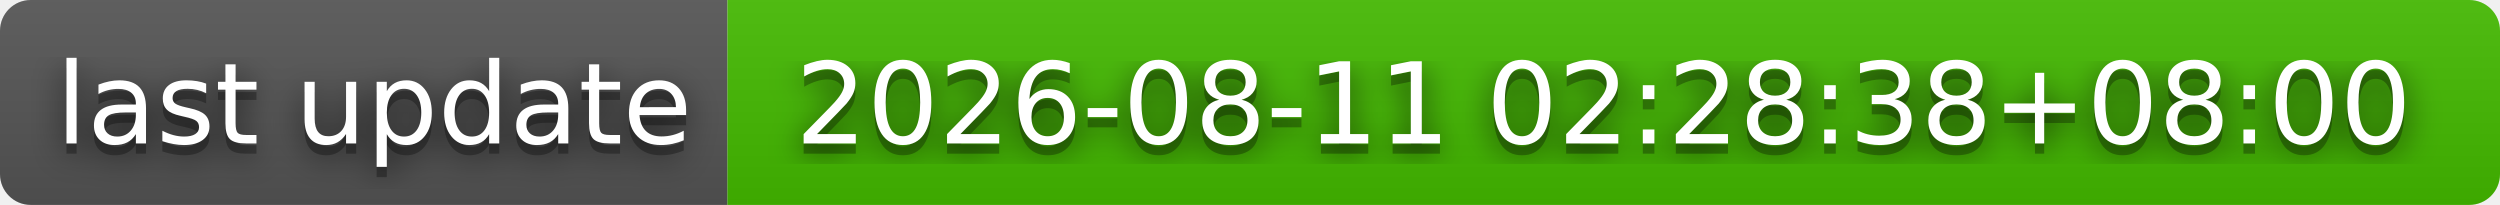
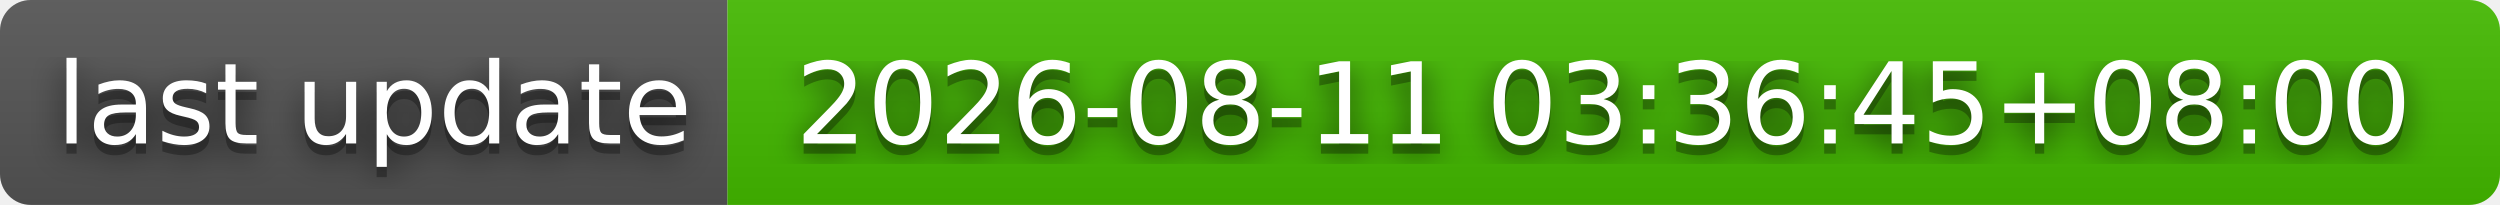
- <svg xmlns="http://www.w3.org/2000/svg" width="244" height="20" role="img" aria-label="last update: 2026-08-11 02:28:38+08:00">
+ <svg xmlns="http://www.w3.org/2000/svg" width="244" height="20" role="img" aria-label="last update: 2026-08-11 03:36:45+08:00">
  <filter id="blur">
    <feGaussianBlur stdDeviation="16" />
  </filter>
  <linearGradient id="s" x2="0" y2="100%">
    <stop offset="0" stop-color="#bbb" stop-opacity=".1" />
    <stop offset="1" stop-opacity=".1" />
  </linearGradient>
  <clipPath id="r">
    <rect width="244" height="20" rx="3" />
  </clipPath>
  <g clip-path="url(#r)">
    <rect width="71" height="20" fill="#555" />
    <rect x="71" width="173" height="20" fill="#4b0" />
    <rect width="244" height="20" fill="url(#s)" />
  </g>
  <g fill="#fff" text-anchor="middle" font-family="Verdana,Geneva,DejaVu Sans,sans-serif" text-rendering="geometricPrecision" font-size="110">
    <g transform="scale(.1)">
      <g aria-hidden="true" fill="#010101">
        <text x="365" y="150" fill-opacity=".8" filter="url(#blur)" textLength="610">last update</text>
        <text x="365" y="150" fill-opacity=".3" textLength="610">last update</text>
      </g>
      <text x="365" y="140" textLength="610">last update</text>
    </g>
    <g transform="scale(.1)">
      <g aria-hidden="true" fill="#010101">
-         <text x="1565" y="150" fill-opacity=".8" filter="url(#blur)" textLength="1630">2026-08-11 02:28:38+08:00</text>
-         <text x="1565" y="150" fill-opacity=".3" textLength="1630">2026-08-11 02:28:38+08:00</text>
+         <text x="1565" y="150" fill-opacity=".8" filter="url(#blur)" textLength="1630">2026-08-11 03:36:45+08:00</text>
+         <text x="1565" y="150" fill-opacity=".3" textLength="1630">2026-08-11 03:36:45+08:00</text>
      </g>
-       <text x="1565" y="140" textLength="1630">2026-08-11 02:28:38+08:00</text>
+       <text x="1565" y="140" textLength="1630">2026-08-11 03:36:45+08:00</text>
    </g>
  </g>
</svg>
